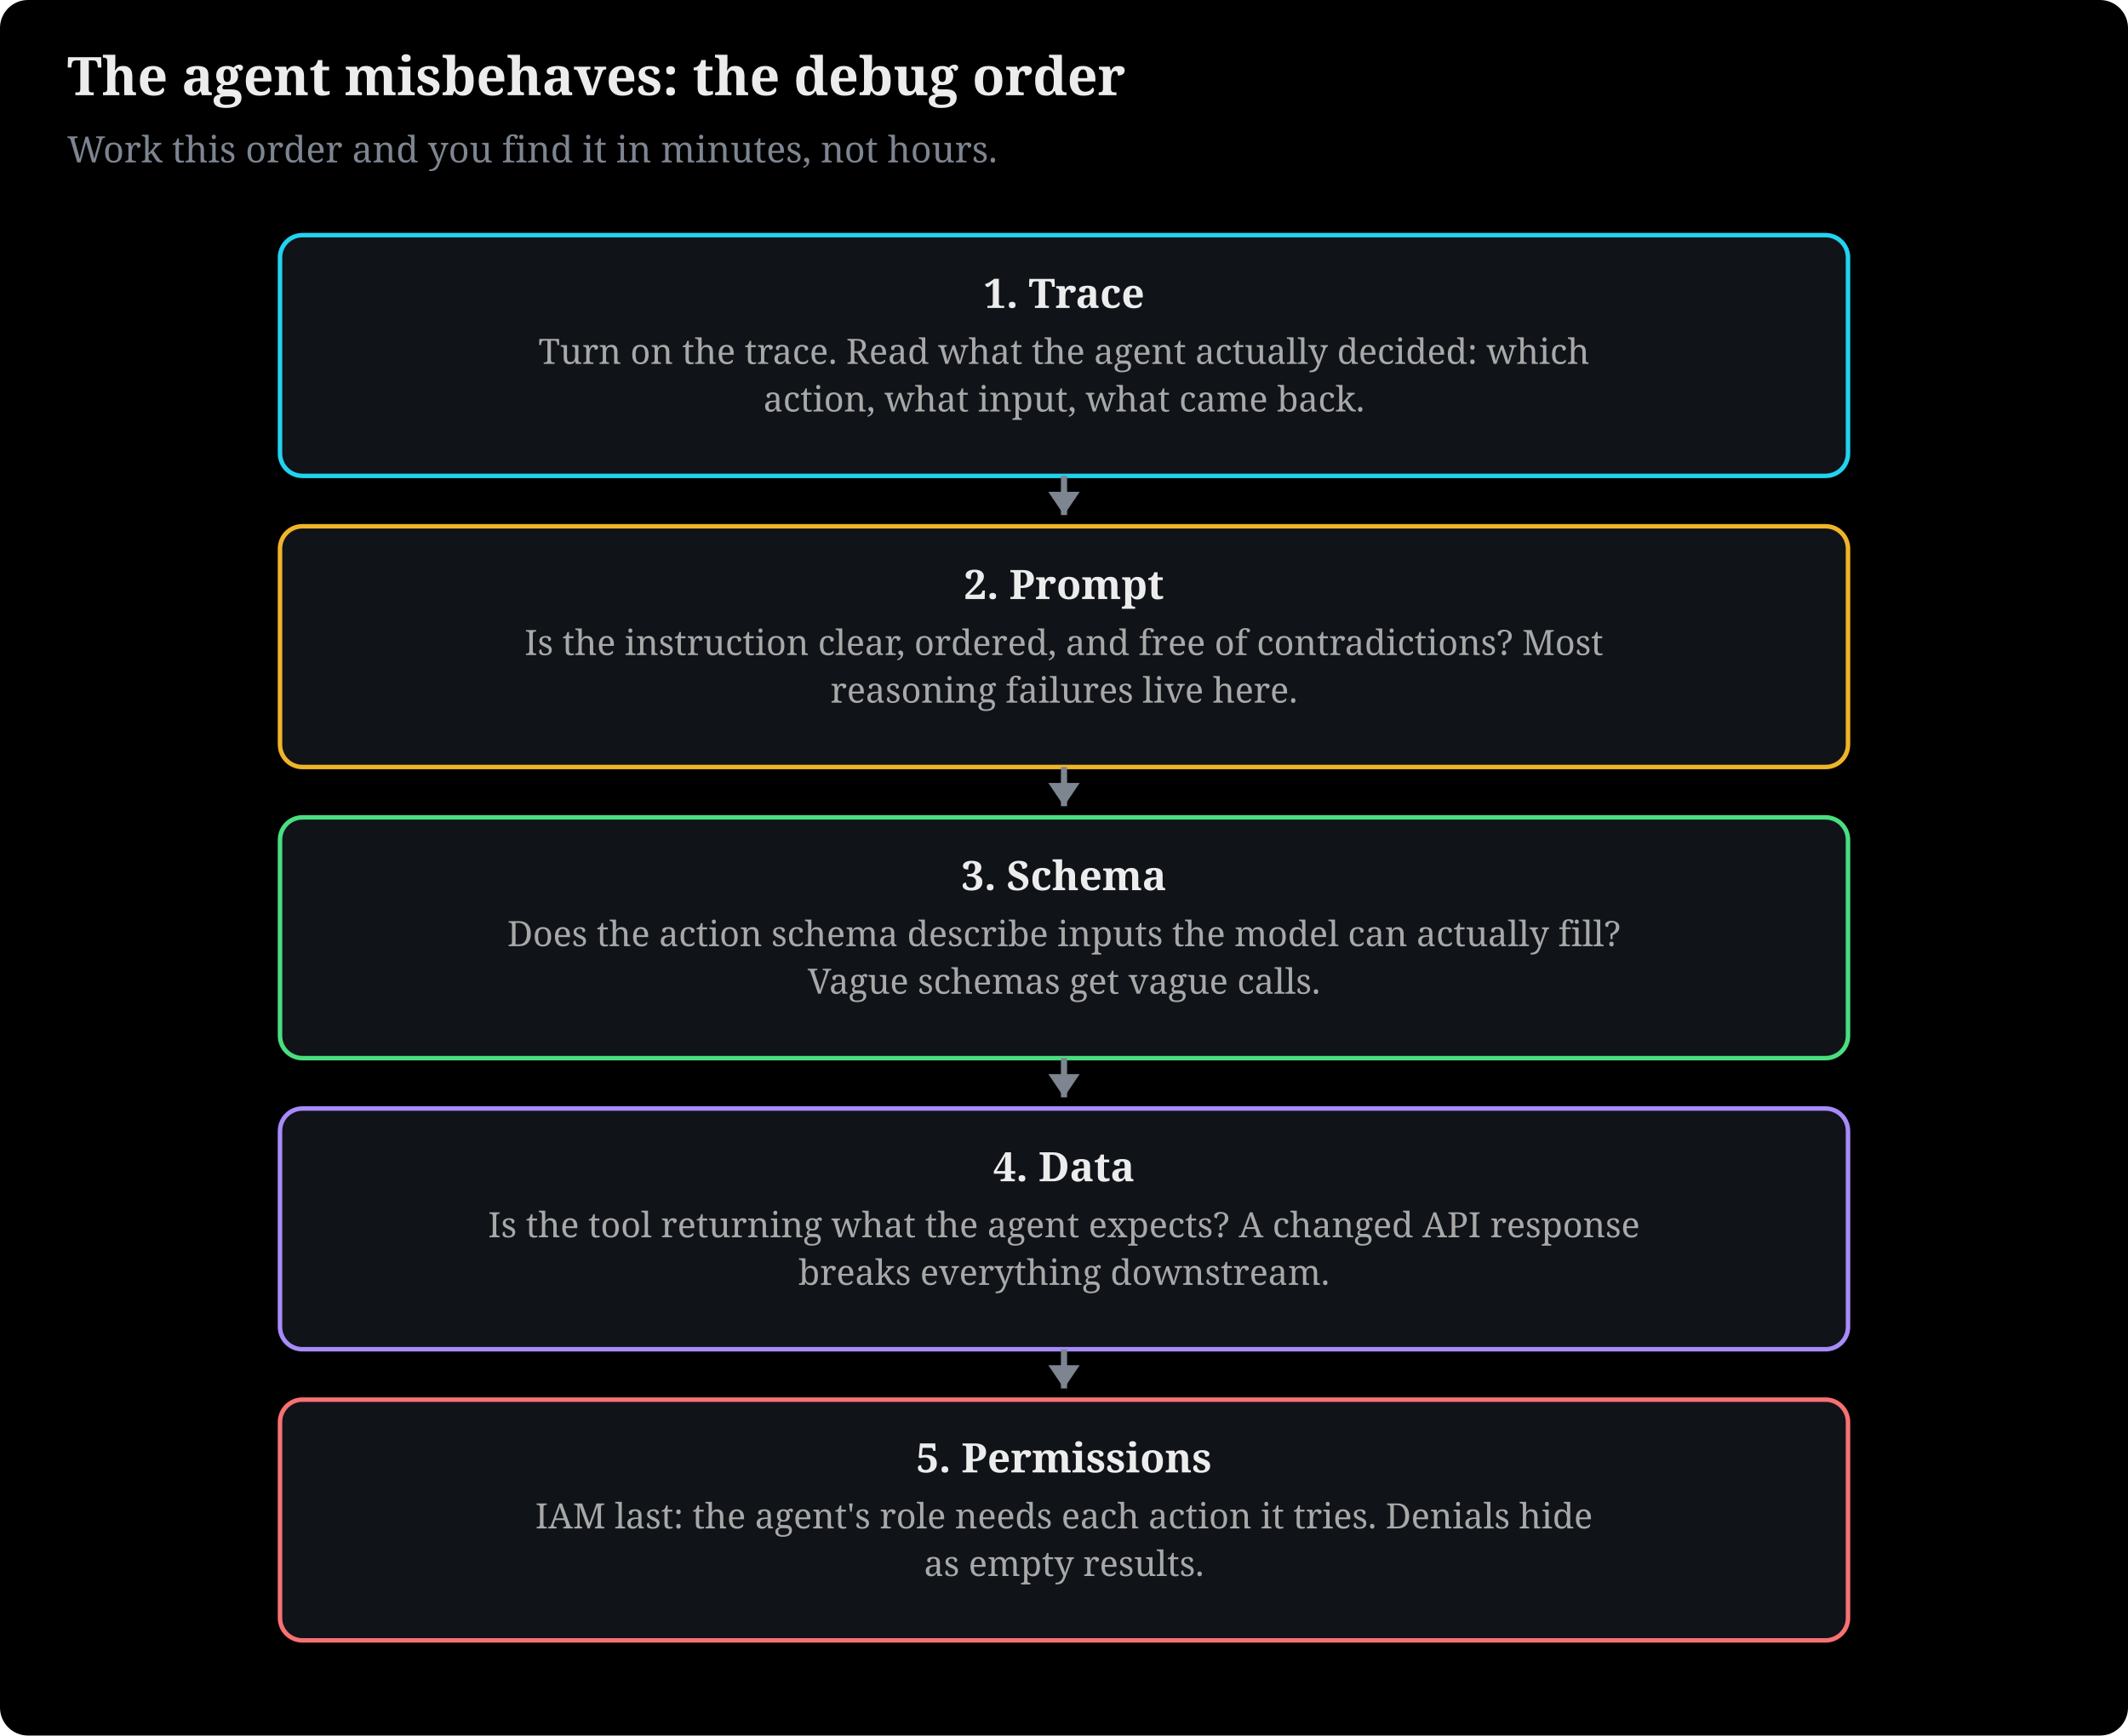
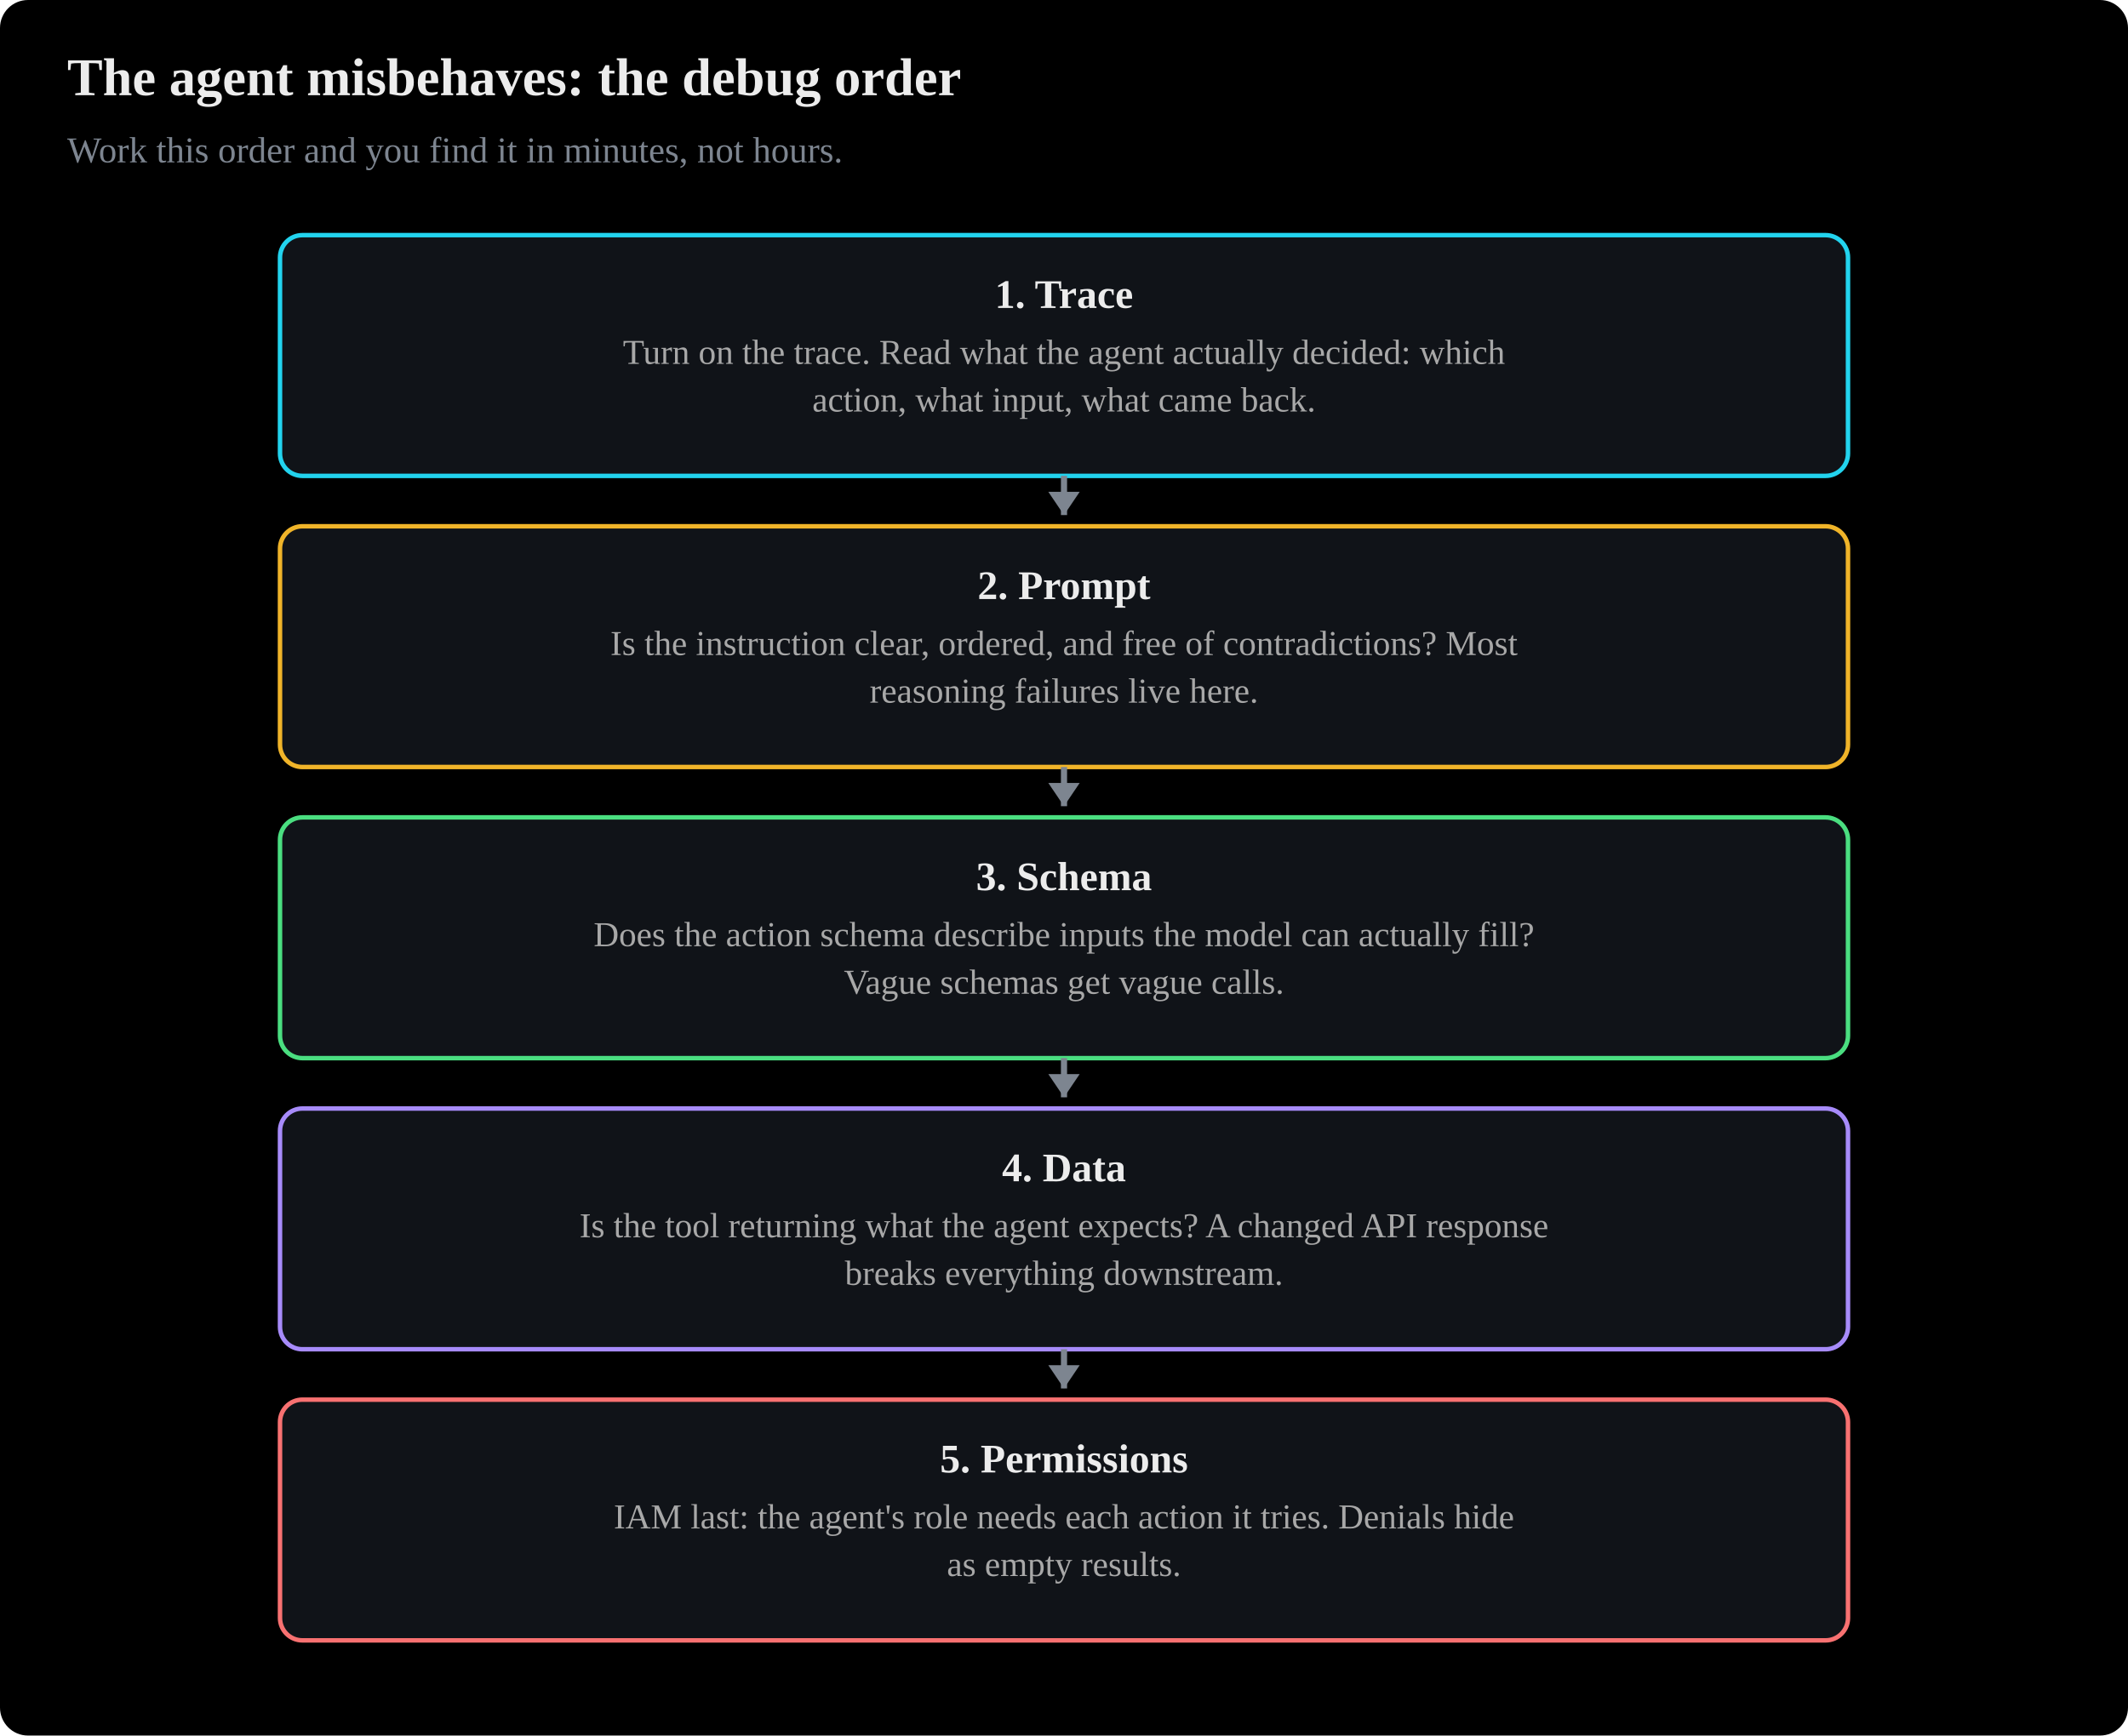
- <svg xmlns="http://www.w3.org/2000/svg" viewBox="0 0 760 620" width="100%" style="max-width:780px" font-family="Charis SIL, Georgia, serif" role="img">
+ <svg xmlns="http://www.w3.org/2000/svg" viewBox="0 0 760 620" width="100%" style="max-width:780px" font-family="Anthropic Sans, Inter, Source Sans 3, IBM Plex Sans, sans-serif" role="img">
  <rect x="0" y="0" width="760" height="620" fill="#000000" rx="10" />
  <text x="24" y="34" font-size="19" font-weight="bold" fill="#ececec">The agent misbehaves: the debug order</text>
  <text x="24" y="58" font-size="13" fill="#7d8590">Work this order and you find it in minutes, not hours.</text>
  <rect x="100.0" y="84" width="560" height="86" rx="8" fill="#101318" stroke="#22d3ee" stroke-width="1.6" />
  <text x="380" y="110" font-size="14.5" fill="#ececec" text-anchor="middle" font-weight="bold">1. Trace</text>
  <text x="380" y="130" font-size="12.5" fill="#a8a8a8" text-anchor="middle">Turn on the trace. Read what the agent actually decided: which</text>
  <text x="380" y="147" font-size="12.5" fill="#a8a8a8" text-anchor="middle">action, what input, what came back.</text>
  <line x1="380" y1="170" x2="380" y2="184" stroke="#7d8590" stroke-width="2.2" />
  <polygon points="380.0,184.0 374.4,175.7 385.6,175.7" fill="#7d8590" />
  <rect x="100.0" y="188" width="560" height="86" rx="8" fill="#101318" stroke="#f0b429" stroke-width="1.6" />
  <text x="380" y="214" font-size="14.5" fill="#ececec" text-anchor="middle" font-weight="bold">2. Prompt</text>
  <text x="380" y="234" font-size="12.5" fill="#a8a8a8" text-anchor="middle">Is the instruction clear, ordered, and free of contradictions? Most</text>
  <text x="380" y="251" font-size="12.5" fill="#a8a8a8" text-anchor="middle">reasoning failures live here.</text>
  <line x1="380" y1="274" x2="380" y2="288" stroke="#7d8590" stroke-width="2.2" />
  <polygon points="380.0,288.0 374.4,279.7 385.6,279.7" fill="#7d8590" />
  <rect x="100.0" y="292" width="560" height="86" rx="8" fill="#101318" stroke="#4ade80" stroke-width="1.6" />
  <text x="380" y="318" font-size="14.5" fill="#ececec" text-anchor="middle" font-weight="bold">3. Schema</text>
  <text x="380" y="338" font-size="12.5" fill="#a8a8a8" text-anchor="middle">Does the action schema describe inputs the model can actually fill?</text>
  <text x="380" y="355" font-size="12.5" fill="#a8a8a8" text-anchor="middle">Vague schemas get vague calls.</text>
  <line x1="380" y1="378" x2="380" y2="392" stroke="#7d8590" stroke-width="2.2" />
  <polygon points="380.0,392.0 374.4,383.7 385.6,383.7" fill="#7d8590" />
  <rect x="100.0" y="396" width="560" height="86" rx="8" fill="#101318" stroke="#a78bfa" stroke-width="1.6" />
  <text x="380" y="422" font-size="14.5" fill="#ececec" text-anchor="middle" font-weight="bold">4. Data</text>
  <text x="380" y="442" font-size="12.5" fill="#a8a8a8" text-anchor="middle">Is the tool returning what the agent expects? A changed API response</text>
  <text x="380" y="459" font-size="12.5" fill="#a8a8a8" text-anchor="middle">breaks everything downstream.</text>
  <line x1="380" y1="482" x2="380" y2="496" stroke="#7d8590" stroke-width="2.2" />
  <polygon points="380.0,496.0 374.4,487.7 385.6,487.7" fill="#7d8590" />
  <rect x="100.0" y="500" width="560" height="86" rx="8" fill="#101318" stroke="#f87171" stroke-width="1.6" />
  <text x="380" y="526" font-size="14.5" fill="#ececec" text-anchor="middle" font-weight="bold">5. Permissions</text>
  <text x="380" y="546" font-size="12.5" fill="#a8a8a8" text-anchor="middle">IAM last: the agent's role needs each action it tries. Denials hide</text>
  <text x="380" y="563" font-size="12.5" fill="#a8a8a8" text-anchor="middle">as empty results.</text>
</svg>
